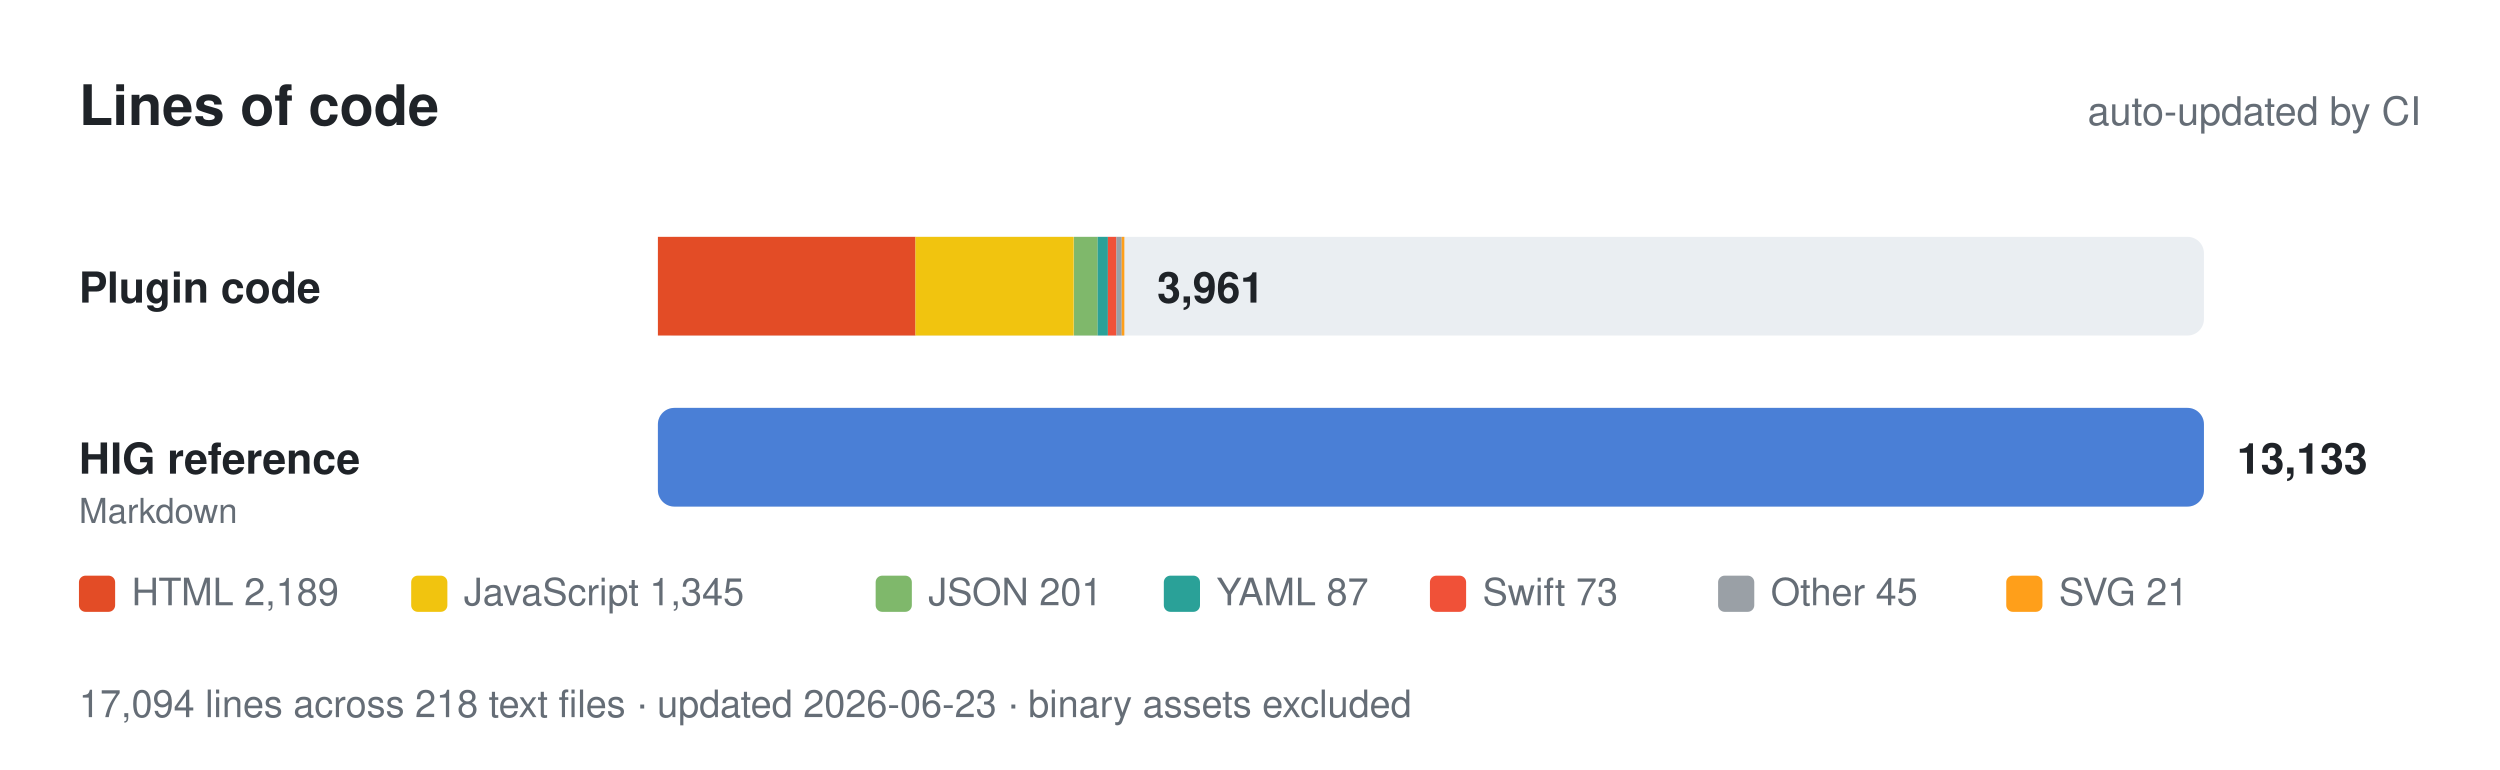
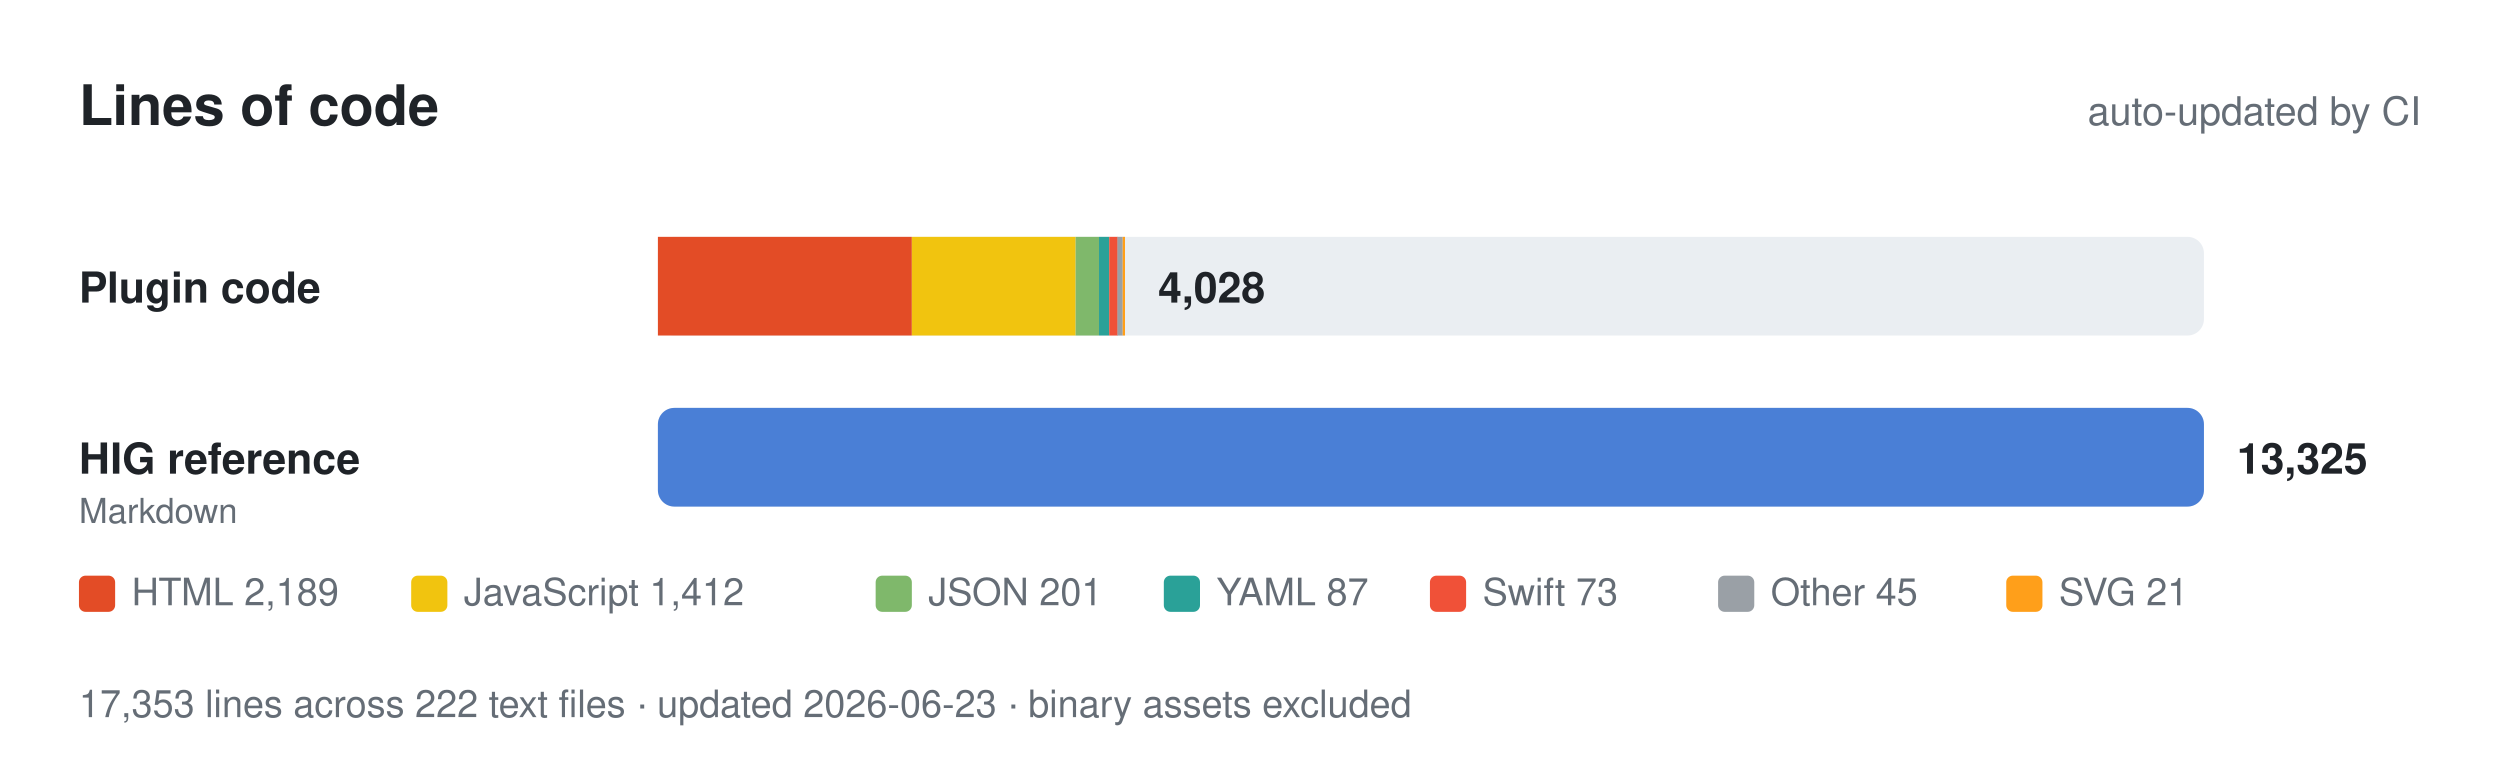
- <svg xmlns="http://www.w3.org/2000/svg" viewBox="0 0 760 234" width="760" height="234" role="img" aria-label="Lines of code: 3,961 of plugin code and 13,133 of Apple HIG reference.">
+ <svg xmlns="http://www.w3.org/2000/svg" viewBox="0 0 760 234" width="760" height="234" role="img" aria-label="Lines of code: 4,028 of plugin code and 13,325 of Apple HIG reference.">
  <style>
    text { font-family: -apple-system, BlinkMacSystemFont, 'Segoe UI', Helvetica, Arial, sans-serif; fill: #1f2328; }
    .muted { fill: #656d76; }
    .track { fill: #eaeef2; }
    .value { font-weight: 600; }
    @media (prefers-color-scheme: dark) {
      text { fill: #e6edf3; }
      .muted { fill: #8b949e; }
      .track { fill: #21262d; }
    }
  </style>
  <text x="24" y="38" font-size="17" font-weight="700">Lines of code</text>
  <text class="muted" x="736" y="38" font-size="12" text-anchor="end">auto-updated by CI</text>
  <text x="24" y="92" font-size="13" font-weight="600">Plugin code</text>
  <rect class="track" x="200" y="72" width="470" height="30" rx="5" />
-   <rect x="200.0" y="72" width="78.3" height="30" fill="#e34c26" />
-   <rect x="278.3" y="72" width="48.1" height="30" fill="#f1c40f" />
-   <rect x="326.5" y="72" width="7.2" height="30" fill="#7fb86b" />
-   <rect x="333.7" y="72" width="3.1" height="30" fill="#2aa198" />
-   <rect x="336.8" y="72" width="2.6" height="30" fill="#f05138" />
-   <rect x="339.4" y="72" width="1.6" height="30" fill="#9aa0a6" />
-   <rect x="341.0" y="72" width="0.8" height="30" fill="#ff9f1a" />
-   <text class="value" x="351.755" y="92" font-size="13">3,961</text>
+   <rect x="200.0" y="72" width="77.2" height="30" fill="#e34c26" />
+   <rect x="277.2" y="72" width="49.8" height="30" fill="#f1c40f" />
+   <rect x="327.0" y="72" width="7.1" height="30" fill="#7fb86b" />
+   <rect x="334.1" y="72" width="3.1" height="30" fill="#2aa198" />
+   <rect x="337.2" y="72" width="2.6" height="30" fill="#f05138" />
+   <rect x="339.7" y="72" width="1.6" height="30" fill="#9aa0a6" />
+   <rect x="341.3" y="72" width="0.7" height="30" fill="#ff9f1a" />
+   <text class="value" x="352.076" y="92" font-size="13">4,028</text>
  <text x="24" y="144" font-size="13" font-weight="600">HIG reference</text>
  <text class="muted" x="24" y="159" font-size="10.5">Markdown</text>
  <rect class="track" x="200" y="124" width="470" height="30" rx="5" />
  <rect x="200" y="124" width="470.0" height="30" rx="5" fill="#4a7fd6" />
-   <text class="value" x="680" y="144" font-size="13">13,133</text>
+   <text class="value" x="680" y="144" font-size="13">13,325</text>
  <rect x="24" y="175" width="11" height="11" rx="2" fill="#e34c26" />
  <text class="muted" x="40" y="184" font-size="11.5">HTML 2,189</text>
  <rect x="125" y="175" width="11" height="11" rx="2" fill="#f1c40f" />
-   <text class="muted" x="141" y="184" font-size="11.5">JavaScript 1,345</text>
+   <text class="muted" x="141" y="184" font-size="11.5">JavaScript 1,412</text>
  <rect x="266.2" y="175" width="11" height="11" rx="2" fill="#7fb86b" />
  <text class="muted" x="282.2" y="184" font-size="11.5">JSON 201</text>
  <rect x="353.8" y="175" width="11" height="11" rx="2" fill="#2aa198" />
  <text class="muted" x="369.8" y="184" font-size="11.5">YAML 87</text>
  <rect x="434.7" y="175" width="11" height="11" rx="2" fill="#f05138" />
  <text class="muted" x="450.7" y="184" font-size="11.5">Swift 73</text>
  <rect x="522.3" y="175" width="11" height="11" rx="2" fill="#9aa0a6" />
  <text class="muted" x="538.3" y="184" font-size="11.5">Other 45</text>
  <rect x="609.9" y="175" width="11" height="11" rx="2" fill="#ff9f1a" />
  <text class="muted" x="625.9" y="184" font-size="11.5">SVG 21</text>
-   <text class="muted" x="24" y="218" font-size="11.5">17,094 lines across 218 text files · updated 2026-06-23 · binary assets excluded</text>
+   <text class="muted" x="24" y="218" font-size="11.5">17,353 lines across 222 text files · updated 2026-06-23 · binary assets excluded</text>
</svg>
